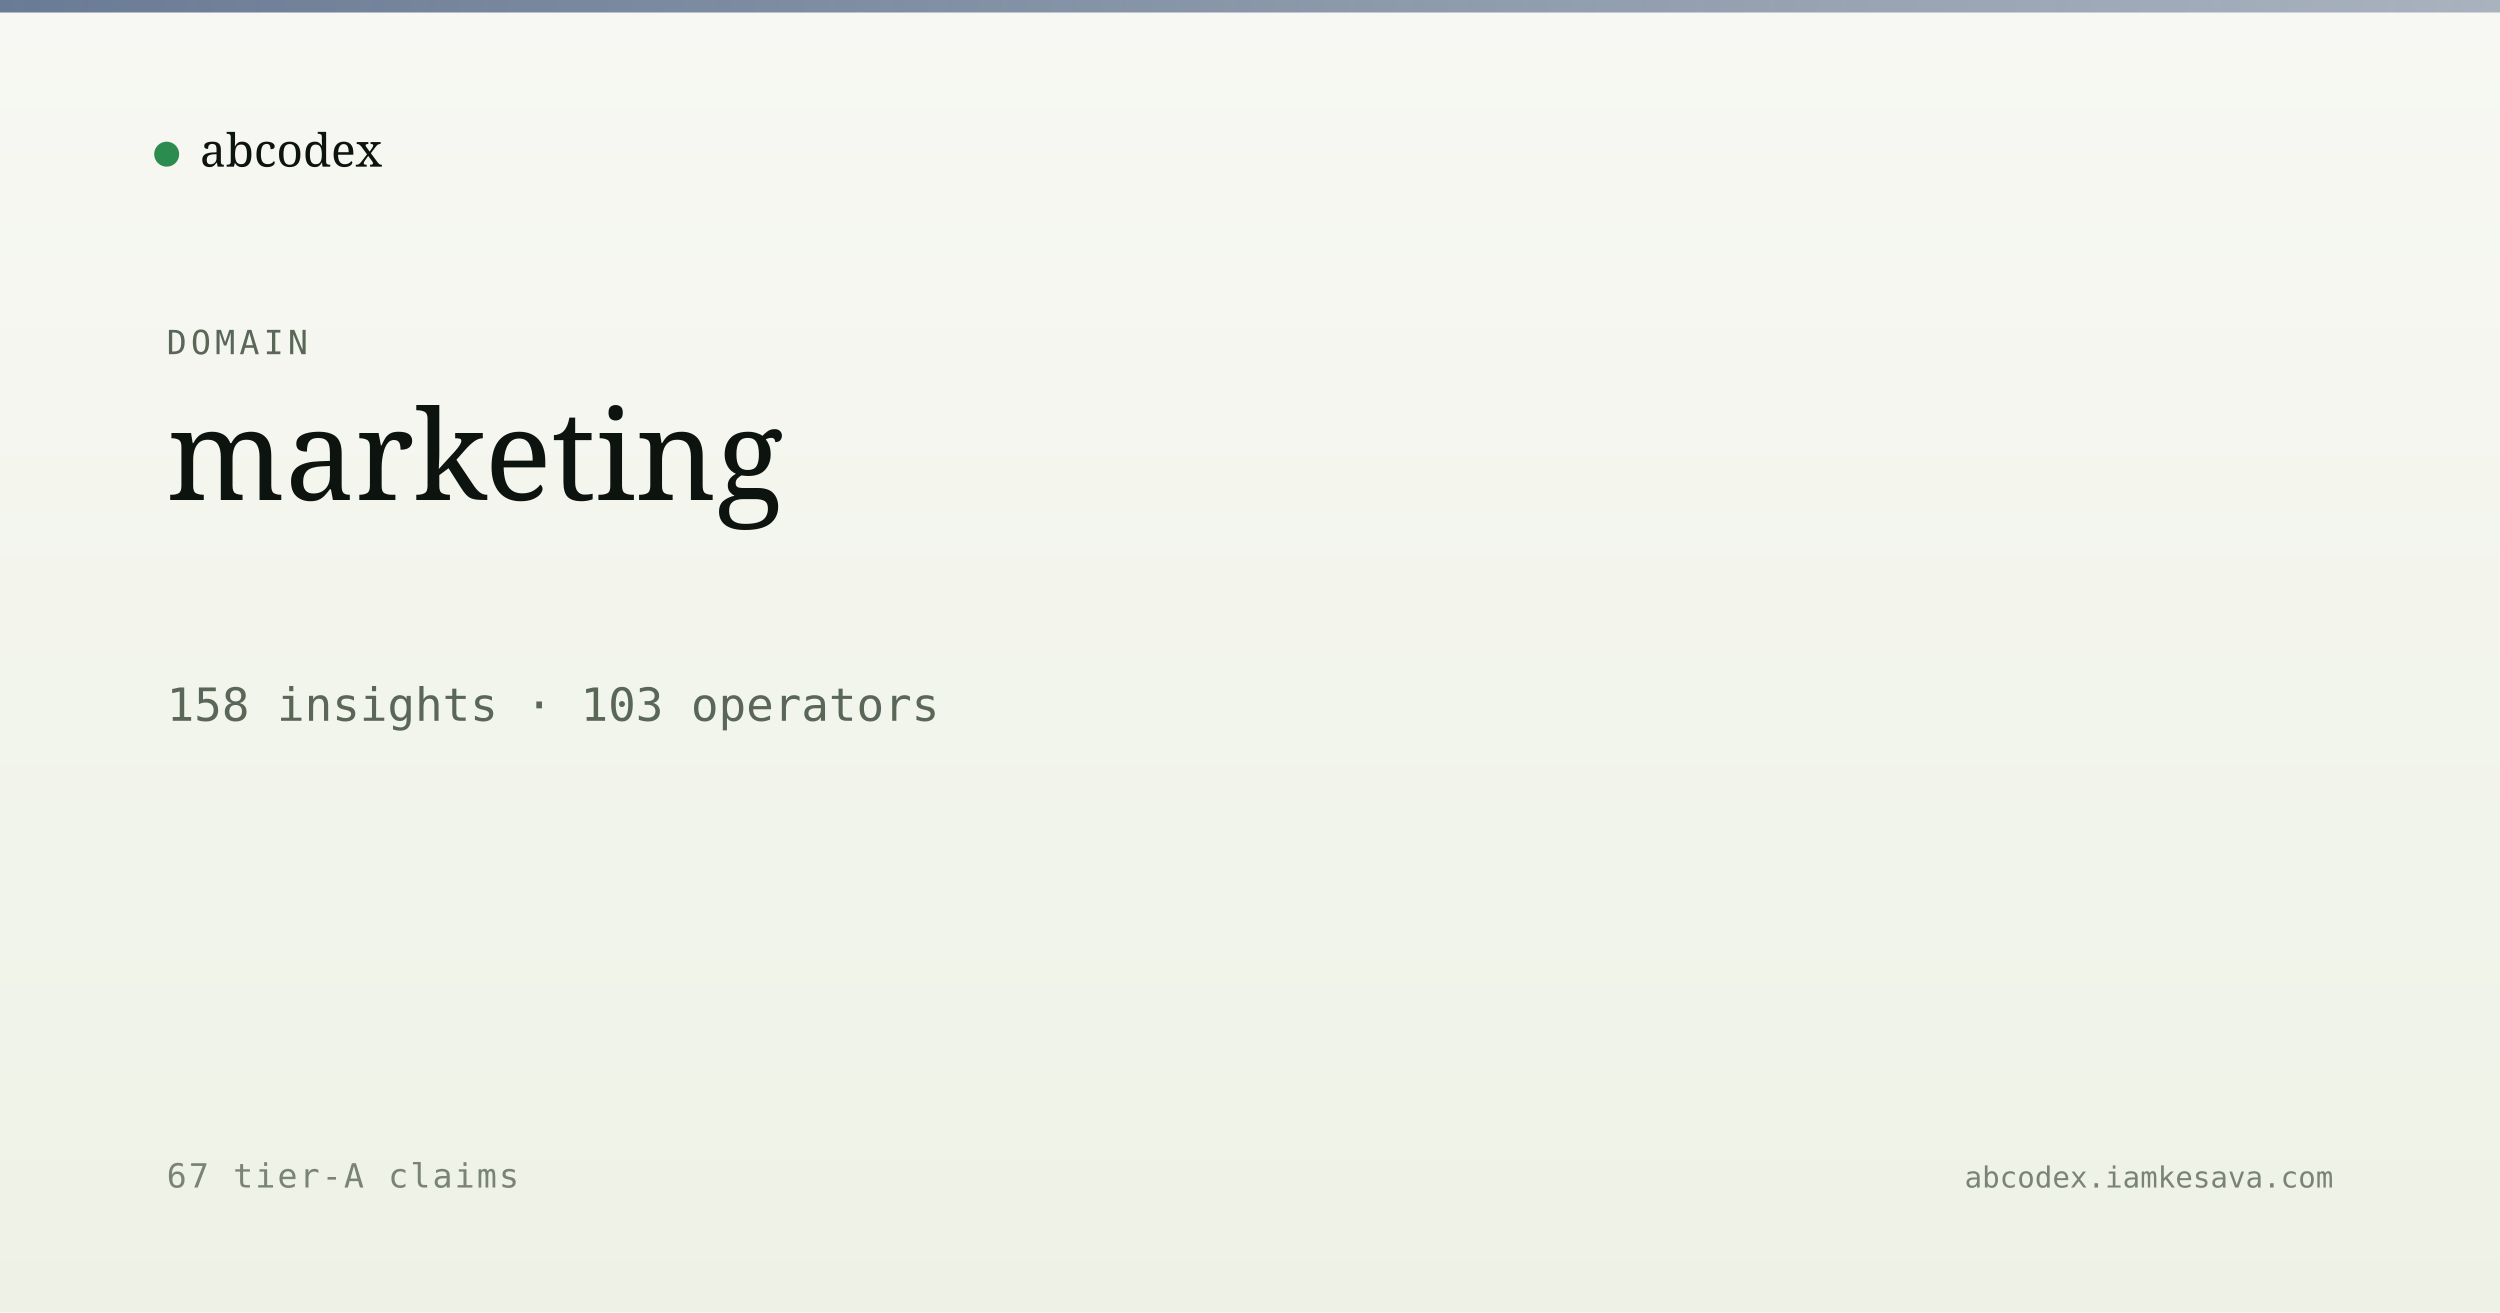
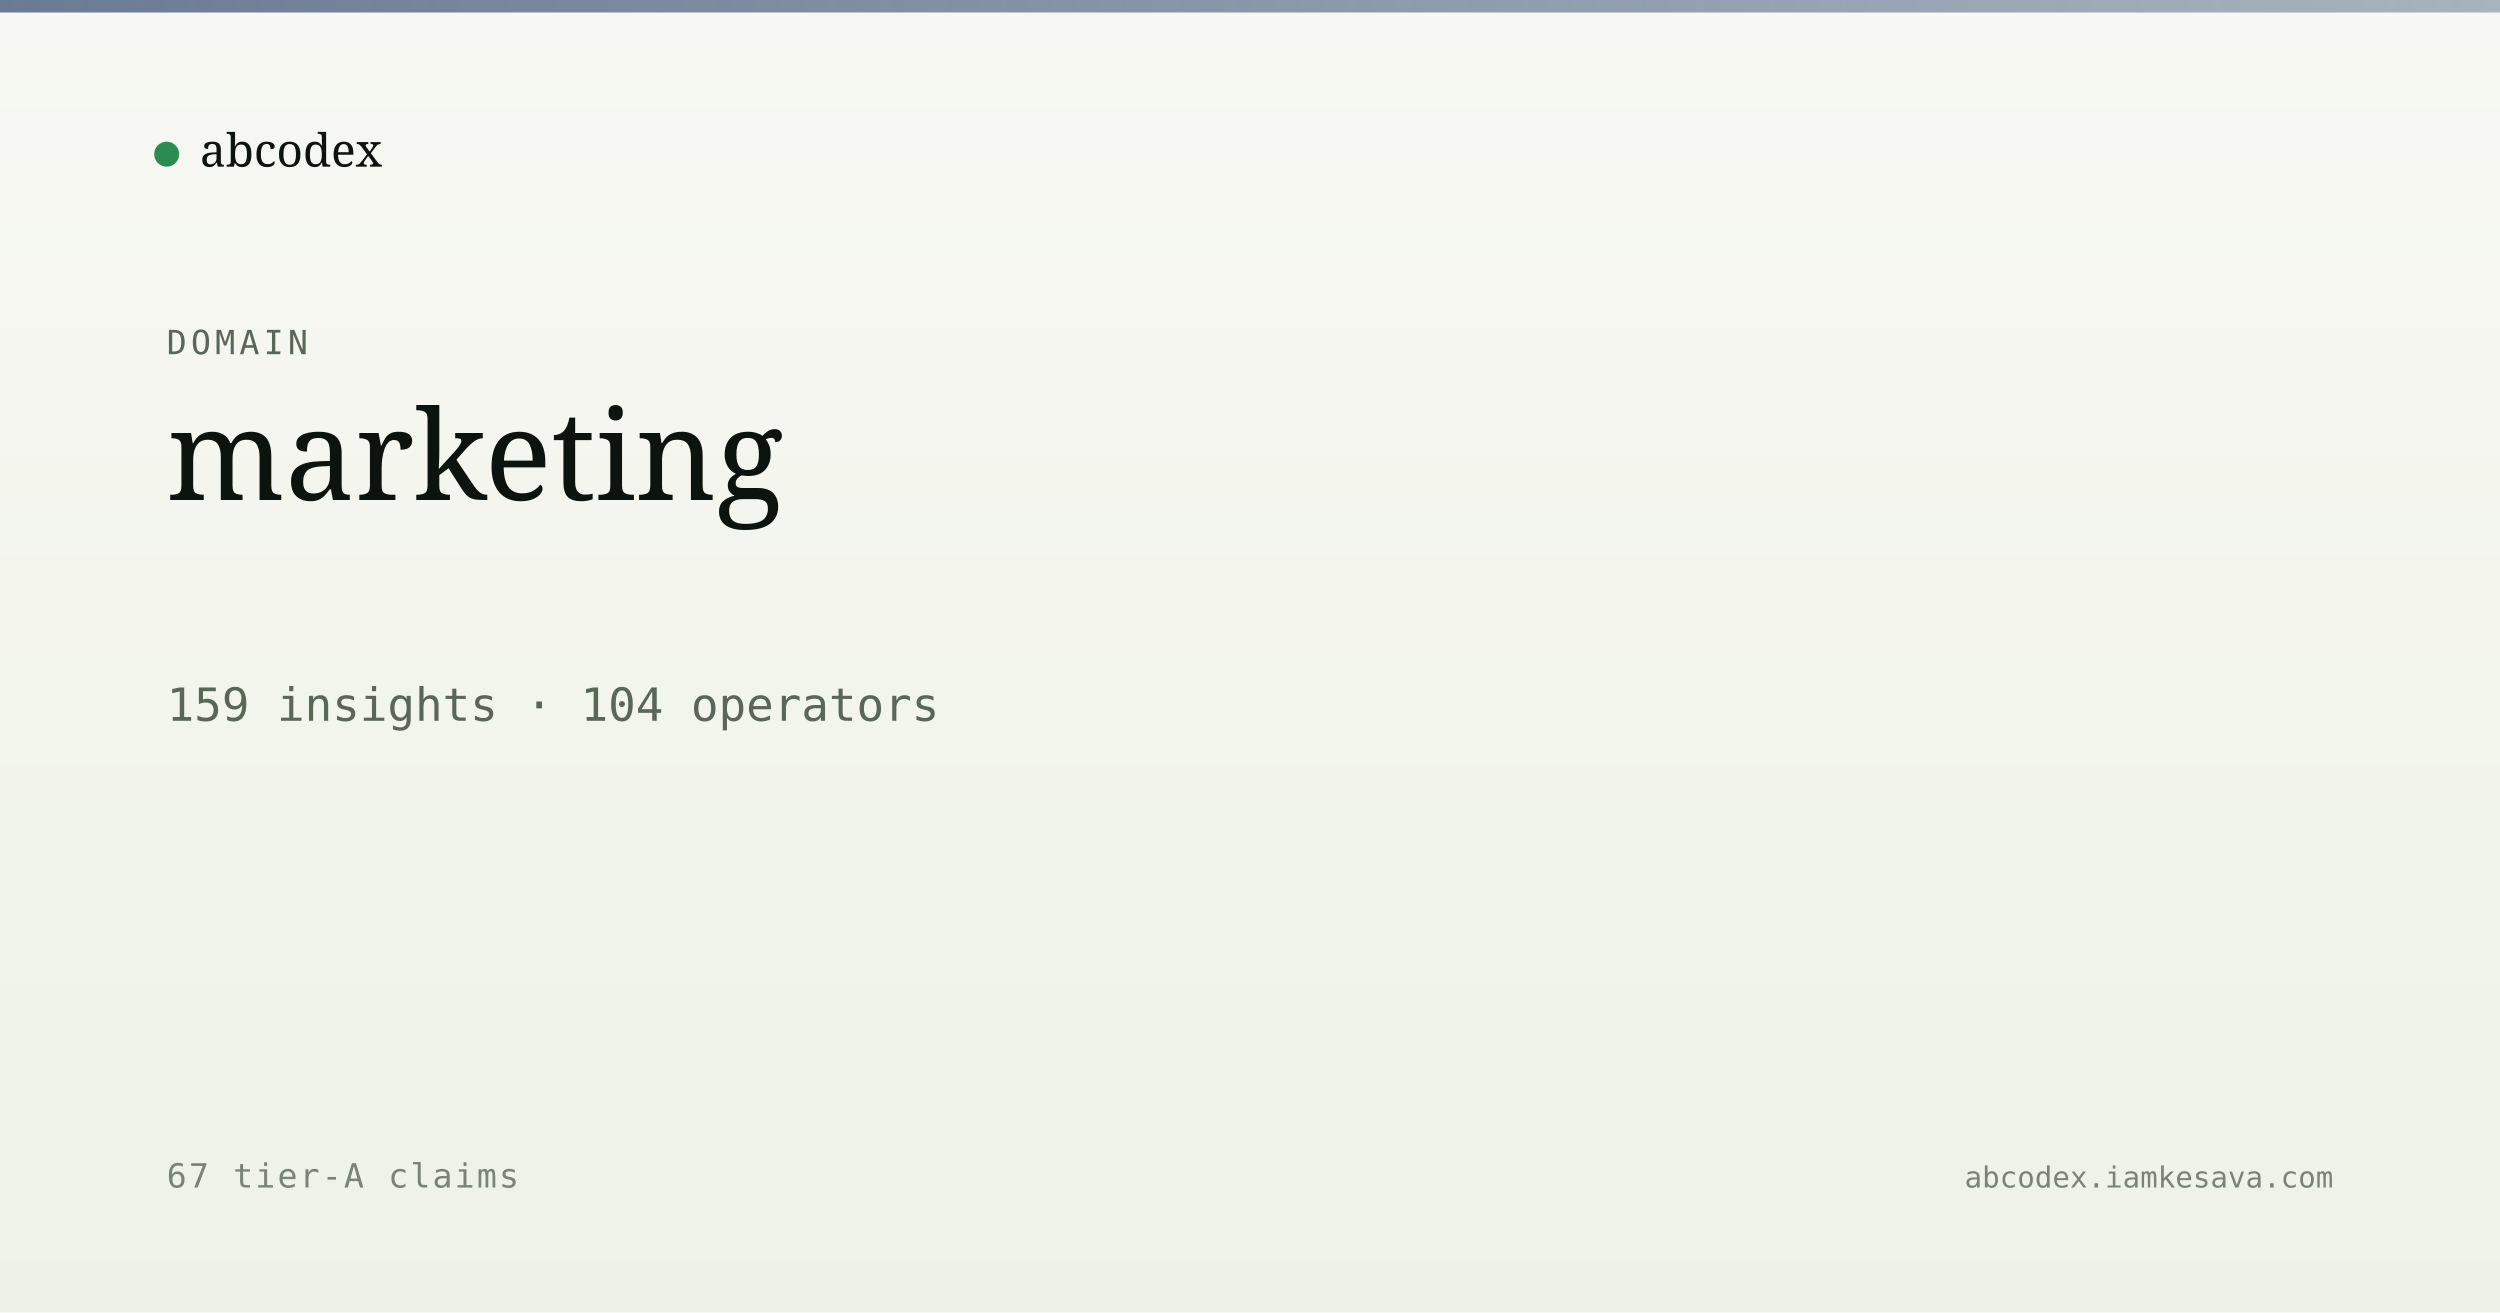
<svg xmlns="http://www.w3.org/2000/svg" viewBox="0 0 1200 630" width="1200" height="630">
  <defs>
    <linearGradient id="bg" x1="0" y1="0" x2="0" y2="1">
      <stop offset="0" stop-color="#f7f8f3" />
      <stop offset="1" stop-color="#eef2e6" />
    </linearGradient>
    <linearGradient id="band" x1="0" y1="0" x2="1" y2="0">
      <stop offset="0" stop-color="#5a6d8a" stop-opacity="0.9" />
      <stop offset="1" stop-color="#5a6d8a" stop-opacity="0.5" />
    </linearGradient>
  </defs>
  <rect width="1200" height="630" fill="url(#bg)" />
  <rect x="0" y="0" width="1200" height="6" fill="url(#band)" />
  <g transform="translate(80, 60)">
    <circle cx="0" cy="14" r="6" fill="#2c8b4f" />
    <text x="16" y="20" font-family="Newsreader, serif" font-size="22" fill="#0d1410">abcodex</text>
  </g>
  <text x="80" y="170" font-family="JetBrains Mono, monospace" font-size="16" fill="#5a6757" letter-spacing="2">DOMAIN</text>
  <text x="80" y="240" font-family="Newsreader, serif" font-size="60" font-weight="500" fill="#0d1410">marketing</text>
-   <text x="80" y="346" font-family="JetBrains Mono, monospace" font-size="22" fill="#5a6757">158 insights · 103 operators</text>
+   <text x="80" y="346" font-family="JetBrains Mono, monospace" font-size="22" fill="#5a6757">159 insights · 104 operators</text>
  <text x="80" y="570" font-family="JetBrains Mono, monospace" font-size="16" fill="#7a8474" letter-spacing="1">67 tier-A claims</text>
  <text x="1120" y="570" text-anchor="end" font-family="JetBrains Mono, monospace" font-size="14" fill="#7a8474">abcodex.iamkesava.com</text>
</svg>
